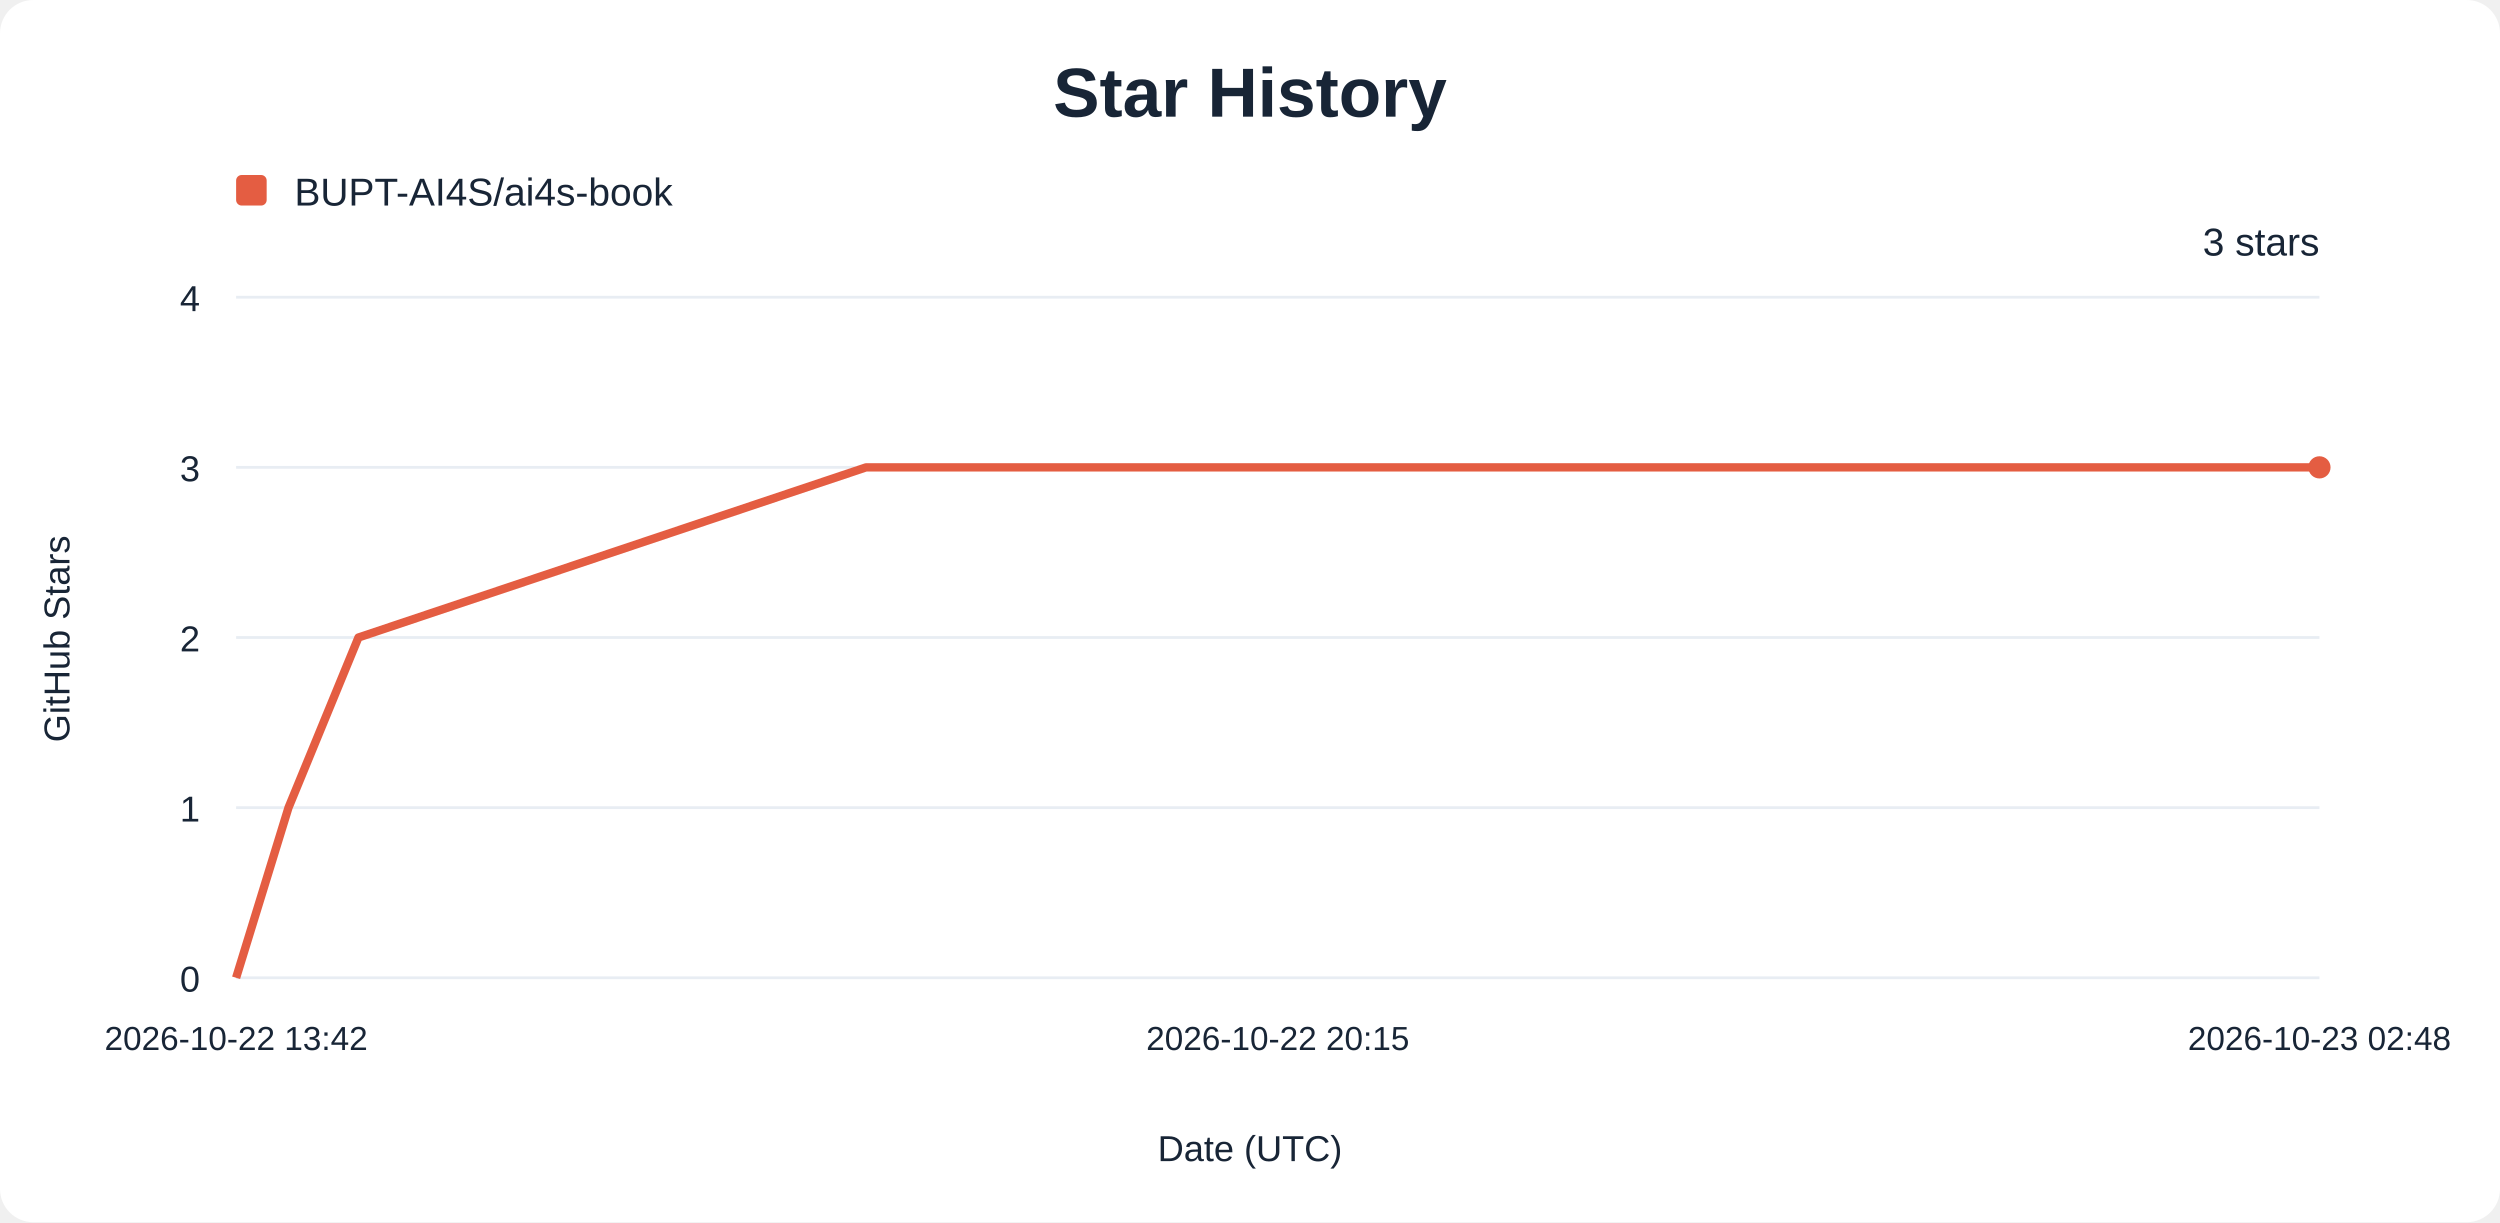
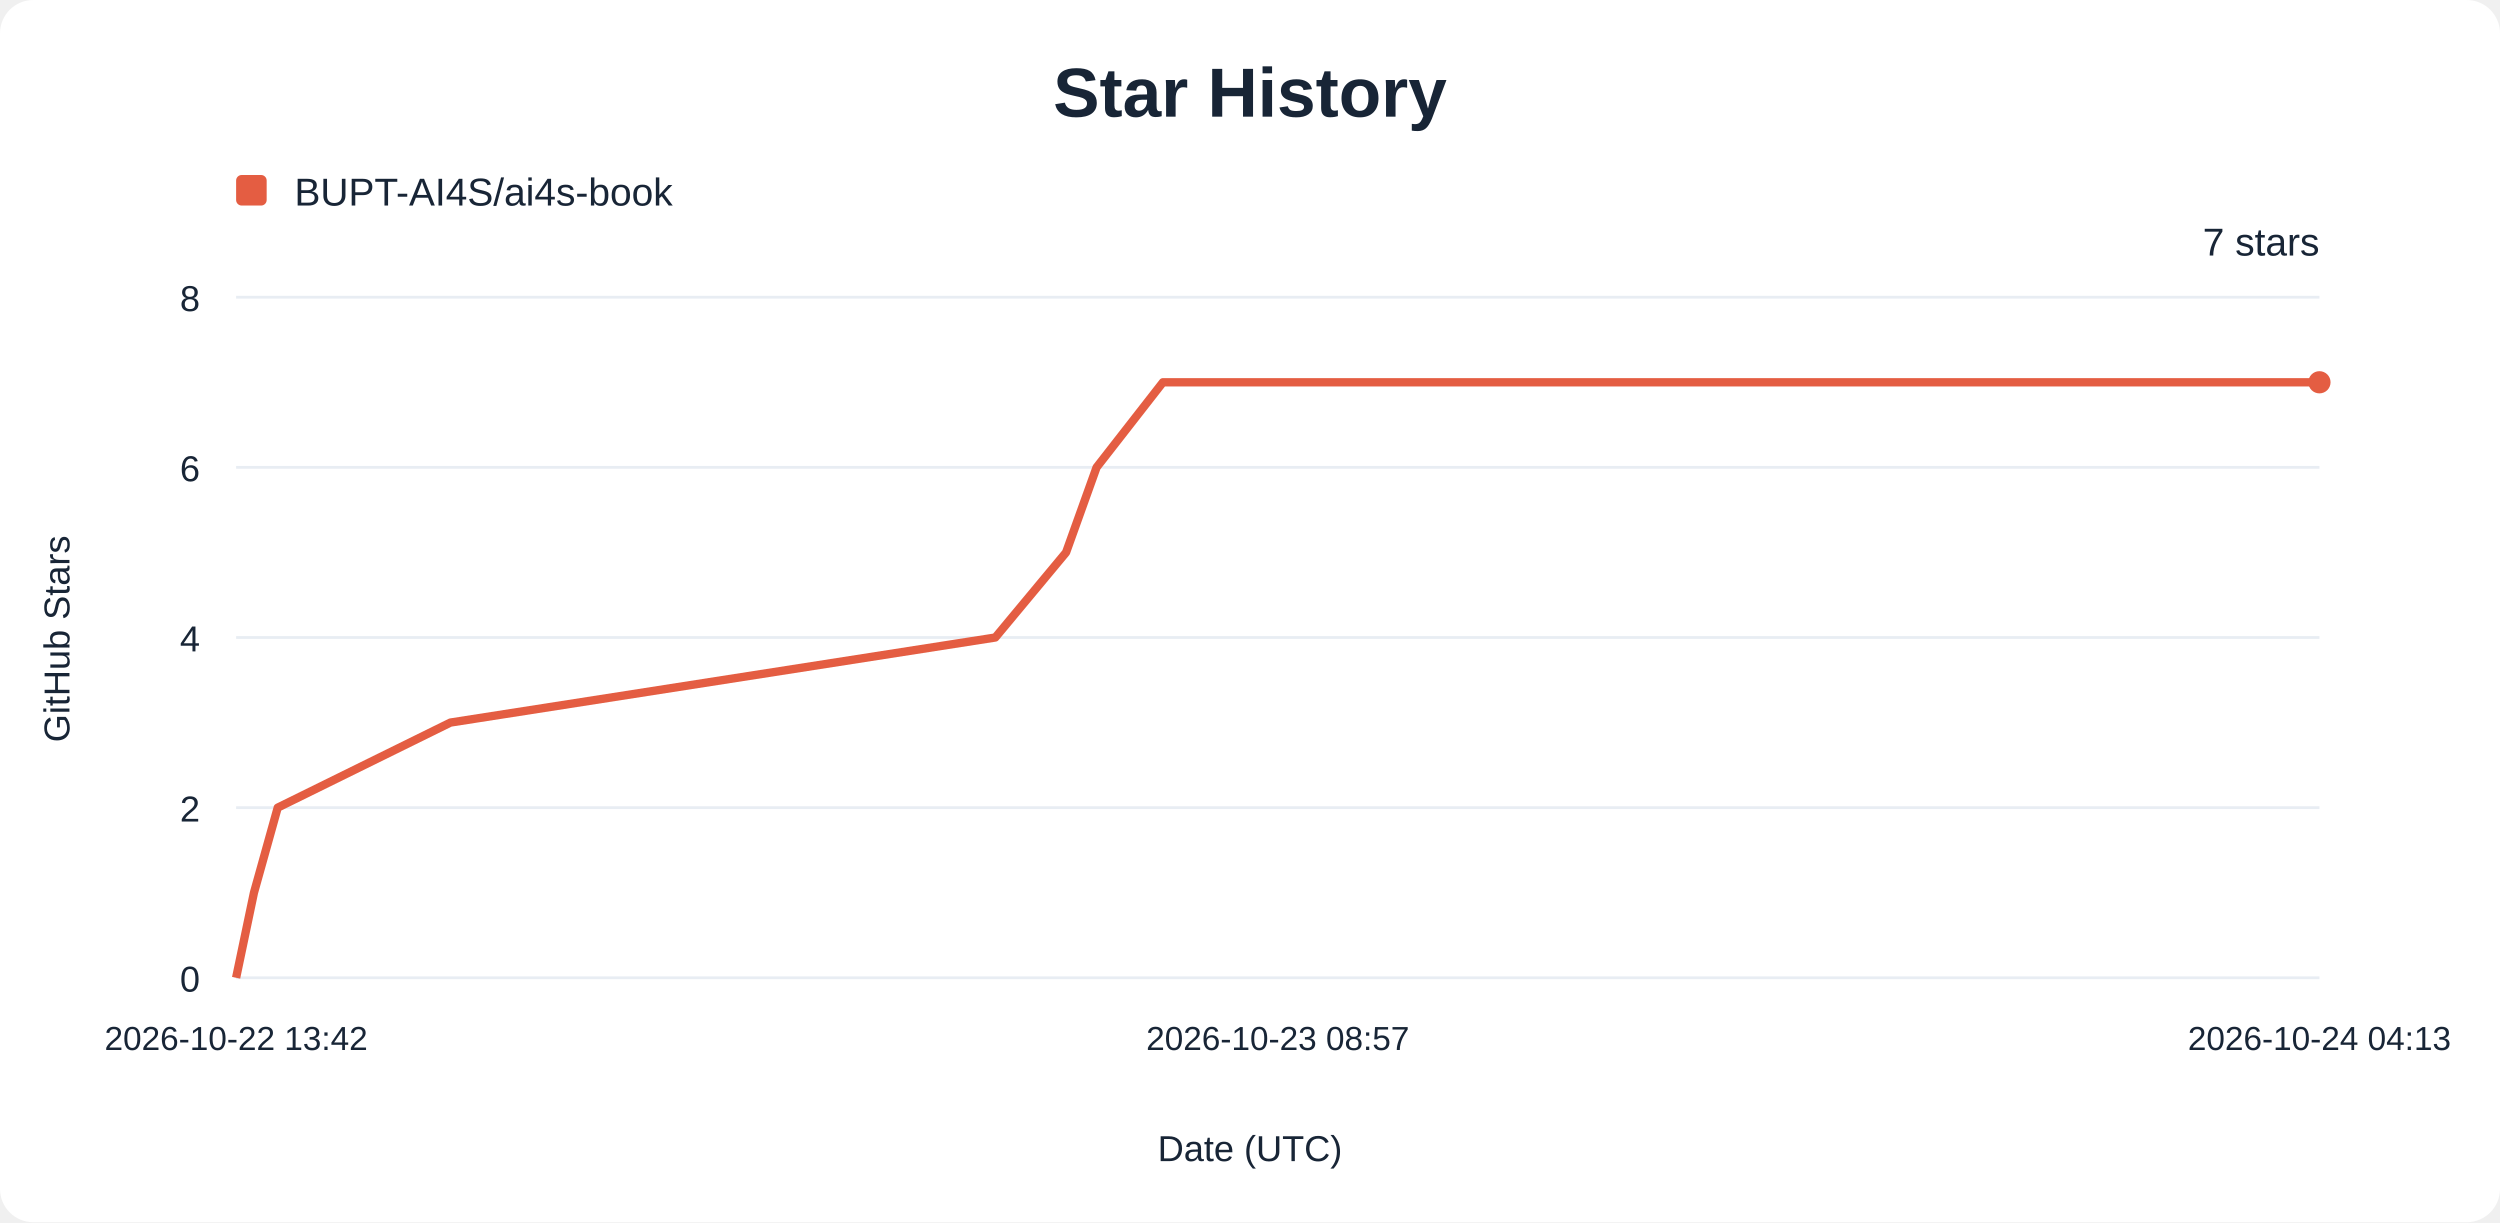
<svg xmlns="http://www.w3.org/2000/svg" width="900" height="440" viewBox="0 0 900 440" role="img" aria-labelledby="title description">
  <rect width="900" height="440" rx="12" fill="#ffffff" />
  <g font-family="Arial, sans-serif" fill="#182536">
    <text x="450" y="42" text-anchor="middle" font-size="25" font-weight="700">Star History</text>
    <rect x="85" y="63" width="11" height="11" rx="2" fill="#e45d42" />
    <text x="106" y="74" font-size="14">BUPT-AI4S/ai4s-book</text>
    <line x1="85" y1="352.00" x2="835" y2="352.00" stroke="#e8edf3" />
    <text x="72" y="357.00" text-anchor="end" font-size="13">0</text>
    <line x1="85" y1="290.75" x2="835" y2="290.75" stroke="#e8edf3" />
-     <text x="72" y="295.75" text-anchor="end" font-size="13">1</text>
+     <text x="72" y="295.75" text-anchor="end" font-size="13">2</text>
    <line x1="85" y1="229.50" x2="835" y2="229.50" stroke="#e8edf3" />
-     <text x="72" y="234.50" text-anchor="end" font-size="13">2</text>
+     <text x="72" y="234.50" text-anchor="end" font-size="13">4</text>
    <line x1="85" y1="168.25" x2="835" y2="168.25" stroke="#e8edf3" />
-     <text x="72" y="173.25" text-anchor="end" font-size="13">3</text>
+     <text x="72" y="173.25" text-anchor="end" font-size="13">6</text>
    <line x1="85" y1="107.00" x2="835" y2="107.00" stroke="#e8edf3" />
-     <text x="72" y="112.00" text-anchor="end" font-size="13">4</text>
+     <text x="72" y="112.00" text-anchor="end" font-size="13">8</text>
    <text x="85.00" y="378" text-anchor="middle" font-size="12">2026-10-22 13:42</text>
-     <text x="460.00" y="378" text-anchor="middle" font-size="12">2026-10-22 20:15</text>
-     <text x="835.00" y="378" text-anchor="middle" font-size="12">2026-10-23 02:48</text>
-     <path d="M85.00,352.00 L103.86,290.75 L129.04,229.50 L311.78,168.25 L835.00,168.25" fill="none" stroke="#e45d42" stroke-width="3" stroke-linejoin="round" />
-     <circle cx="835" cy="168.25" r="4" fill="#e45d42" />
-     <text x="835" y="92" text-anchor="end" font-size="14">3 stars</text>
+     <text x="460.00" y="378" text-anchor="middle" font-size="12">2026-10-23 08:57</text>
+     <text x="835.00" y="378" text-anchor="middle" font-size="12">2026-10-24 04:13</text>
+     <path d="M85.00,352.00 L91.42,321.38 L99.98,290.75 L162.16,260.12 L358.31,229.50 L383.78,198.88 L394.77,168.25 L418.66,137.62 L835.00,137.62" fill="none" stroke="#e45d42" stroke-width="3" stroke-linejoin="round" />
+     <circle cx="835" cy="137.62" r="4" fill="#e45d42" />
+     <text x="835" y="92" text-anchor="end" font-size="14">7 stars</text>
    <text x="450" y="418" text-anchor="middle" font-size="13">Date (UTC)</text>
    <text transform="translate(25 230) rotate(-90)" text-anchor="middle" font-size="13">GitHub Stars</text>
  </g>
</svg>
